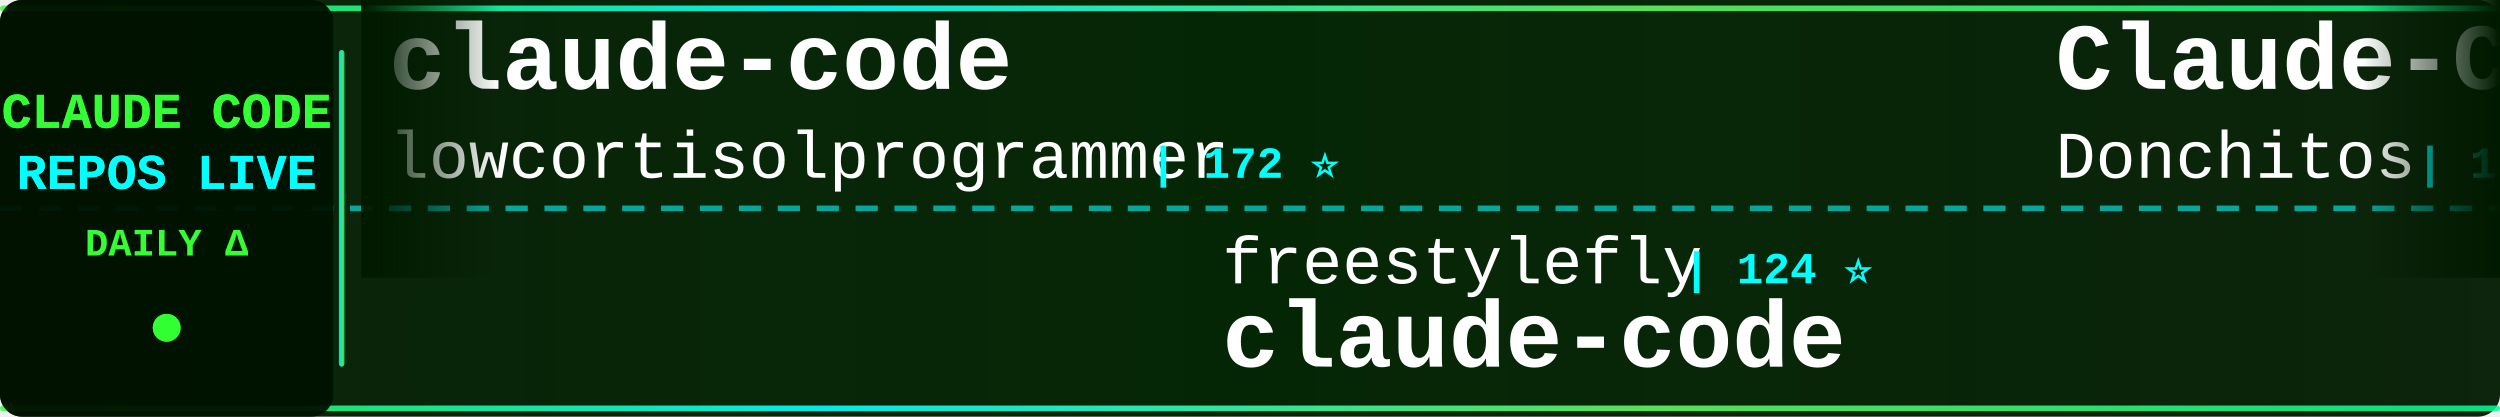
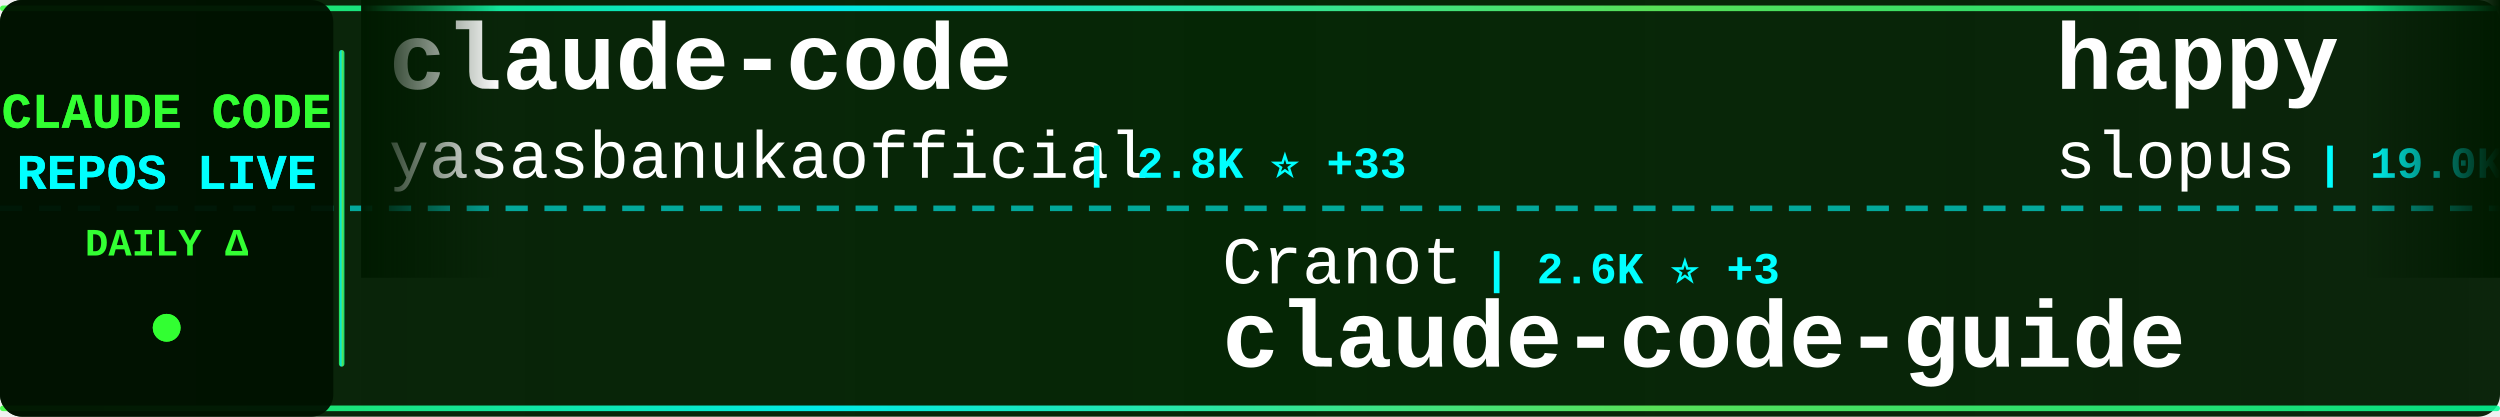
<svg xmlns="http://www.w3.org/2000/svg" width="900" height="150">
  <defs>
    <linearGradient id="tickerBg" x1="0%" y1="0%" x2="100%" y2="0%">
      <stop offset="0%" style="stop-color:#001a00;stop-opacity:0.95" />
      <stop offset="50%" style="stop-color:#002200;stop-opacity:0.98" />
      <stop offset="100%" style="stop-color:#001a00;stop-opacity:0.95" />
    </linearGradient>
    <linearGradient id="borderGrad" x1="0%" y1="0%" x2="100%" y2="0%">
      <stop offset="0%" style="stop-color:#33ff33;stop-opacity:0.85">
        <animate attributeName="stop-opacity" values="0.85;1;0.85" dur="2s" repeatCount="indefinite" />
      </stop>
      <stop offset="33%" style="stop-color:#00ffff;stop-opacity:0.9">
        <animate attributeName="stop-opacity" values="0.9;1;0.9" dur="2.2s" repeatCount="indefinite" />
      </stop>
      <stop offset="66%" style="stop-color:#66ff66;stop-opacity:0.85">
        <animate attributeName="stop-opacity" values="0.85;1;0.85" dur="1.8s" repeatCount="indefinite" />
      </stop>
      <stop offset="100%" style="stop-color:#00ff99;stop-opacity:0.85">
        <animate attributeName="stop-opacity" values="0.85;1;0.85" dur="2s" repeatCount="indefinite" />
      </stop>
    </linearGradient>
    <filter id="textGlow">
      <feGaussianBlur stdDeviation="0.1" result="coloredBlur" />
      <feMerge>
        <feMergeNode in="coloredBlur" />
        <feMergeNode in="SourceGraphic" />
      </feMerge>
    </filter>
    <filter id="metricGlow">
      <feGaussianBlur stdDeviation="0.2" result="coloredBlur" />
      <feMerge>
        <feMergeNode in="coloredBlur" />
        <feMergeNode in="SourceGraphic" />
      </feMerge>
    </filter>
    <linearGradient id="leftFade" x1="0%" y1="0%" x2="100%" y2="0%">
      <stop offset="0%" style="stop-color:#001a00;stop-opacity:1" />
      <stop offset="100%" style="stop-color:#001a00;stop-opacity:0" />
    </linearGradient>
    <linearGradient id="rightFade" x1="0%" y1="0%" x2="100%" y2="0%">
      <stop offset="0%" style="stop-color:#001a00;stop-opacity:0" />
      <stop offset="100%" style="stop-color:#001a00;stop-opacity:1" />
    </linearGradient>
  </defs>
  <rect width="900" height="150" fill="url(#tickerBg)" rx="8" />
  <rect x="0" y="2" width="900" height="2" fill="url(#borderGrad)" rx="1" />
  <rect x="0" y="146" width="900" height="2" fill="url(#borderGrad)" rx="1" />
  <line x1="0" y1="75" x2="900" y2="75" stroke="#00ffff" stroke-width="2" stroke-dasharray="8 6" opacity="0.6" />
  <rect x="0" y="0" width="120" height="150" fill="#001100" opacity="0.95" rx="8" />
  <text x="60" y="46" font-family="'Courier New', monospace" font-size="18" font-weight="bold" fill="#33ff33" text-anchor="middle" filter="url(#textGlow)">
    CLAUDE CODE
  </text>
  <text x="60" y="68" font-family="'Courier New', monospace" font-size="18" font-weight="bold" fill="#00ffff" text-anchor="middle" filter="url(#textGlow)">
    REPOS LIVE
  </text>
  <text x="60" y="92" font-family="'Courier New', monospace" font-size="14" font-weight="bold" fill="#33ff33" text-anchor="middle">
    DAILY Δ
  </text>
  <circle cx="60" cy="118" r="5" fill="#33ff33" filter="url(#metricGlow)">
    <animate attributeName="r" values="4;6;4" dur="1.5s" repeatCount="indefinite" />
    <animate attributeName="opacity" values="0.6;1;0.6" dur="1.5s" repeatCount="indefinite" />
  </circle>
  <rect x="122" y="18" width="2" height="114" fill="url(#borderGrad)" rx="1" />
  <clipPath id="tickerClip">
    <rect x="130" y="0" width="770" height="150" />
  </clipPath>
  <g clip-path="url(#tickerClip)">
    <g id="tickerItems">
      <animateTransform attributeName="transform" attributeType="XML" type="translate" from="0 0" to="-3000 0" dur="54s" repeatCount="indefinite" />
      <g transform="translate(0, 0)">
        <text x="140" y="32" font-family="'Courier New', monospace" font-size="34" font-weight="bold" fill="#ffffff">claude-code</text>
-         <text x="140" y="64" font-family="'Courier New', monospace" font-size="24" font-weight="normal" fill="#ffffff" opacity="1.0">lowcortisolprogrammer</text>
-         <text x="414" y="64" font-family="'Courier New', monospace" font-size="16" font-weight="bold" fill="#00ffff"> | 172 ⭐</text>
+         <text x="140" y="64" font-family="'Courier New', monospace" font-size="24" font-weight="normal" fill="#ffffff" opacity="1.0">yasasbanukaofficial</text>
+         <text x="390" y="64" font-family="'Courier New', monospace" font-size="16" font-weight="bold" fill="#00ffff"> | 2.8K ⭐ +33</text>
      </g>
      <g transform="translate(300, 0)">
-         <text x="140" y="102" font-family="'Courier New', monospace" font-size="24" font-weight="normal" fill="#ffffff" opacity="1.0">freestylefly</text>
-         <text x="306" y="102" font-family="'Courier New', monospace" font-size="16" font-weight="bold" fill="#00ffff"> | 124 ⭐</text>
+         <text x="140" y="102" font-family="'Courier New', monospace" font-size="24" font-weight="normal" fill="#ffffff" opacity="1.0">Cranot</text>
+         <text x="234" y="102" font-family="'Courier New', monospace" font-size="16" font-weight="bold" fill="#00ffff"> | 2.6K ⭐ +3</text>
+         <text x="140" y="132" font-family="'Courier New', monospace" font-size="34" font-weight="bold" fill="#ffffff">claude-code-guide</text>
+       </g>
+       <g transform="translate(600, 0)">
+         <text x="140" y="32" font-family="'Courier New', monospace" font-size="34" font-weight="bold" fill="#ffffff">happy</text>
+         <text x="140" y="64" font-family="'Courier New', monospace" font-size="24" font-weight="normal" fill="#ffffff" opacity="1.0">slopus</text>
+         <text x="234" y="64" font-family="'Courier New', monospace" font-size="16" font-weight="bold" fill="#00ffff"> | 19.0K ⭐ +70</text>
+       </g>
+       <g transform="translate(900, 0)">
+         <text x="140" y="102" font-family="'Courier New', monospace" font-size="24" font-weight="normal" fill="#ffffff" opacity="1.0">xorespesp</text>
+         <text x="270" y="102" font-family="'Courier New', monospace" font-size="16" font-weight="bold" fill="#00ffff"> | 220 ⭐ +1</text>
        <text x="140" y="132" font-family="'Courier New', monospace" font-size="34" font-weight="bold" fill="#ffffff">claude-code</text>
      </g>
-       <g transform="translate(600, 0)">
-         <text x="140" y="32" font-family="'Courier New', monospace" font-size="34" font-weight="bold" fill="#ffffff">Claude-Code-Game-Studios</text>
-         <text x="140" y="64" font-family="'Courier New', monospace" font-size="24" font-weight="normal" fill="#ffffff" opacity="1.0">Donchitos</text>
-         <text x="270" y="64" font-family="'Courier New', monospace" font-size="16" font-weight="bold" fill="#00ffff"> | 15.3K ⭐ +547</text>
-       </g>
-       <g transform="translate(900, 0)">
-         <text x="140" y="102" font-family="'Courier New', monospace" font-size="24" font-weight="normal" fill="#ffffff" opacity="1.0">wanshuiyin</text>
-         <text x="282" y="102" font-family="'Courier New', monospace" font-size="16" font-weight="bold" fill="#00ffff"> | 7.2K ⭐ +61</text>
-         <text x="140" y="132" font-family="'Courier New', monospace" font-size="34" font-weight="bold" fill="#ffffff">Auto-claude-code-researc...</text>
-       </g>
      <g transform="translate(1200, 0)">
-         <text x="140" y="32" font-family="'Courier New', monospace" font-size="34" font-weight="bold" fill="#ffffff">claude-code</text>
-         <text x="140" y="64" font-family="'Courier New', monospace" font-size="24" font-weight="normal" fill="#ffffff" opacity="1.0">anthropics</text>
-         <text x="282" y="64" font-family="'Courier New', monospace" font-size="16" font-weight="bold" fill="#00ffff"> | 116.9K ⭐ +389</text>
+         <text x="140" y="32" font-family="'Courier New', monospace" font-size="34" font-weight="bold" fill="#ffffff">sc-claude-code-files</text>
+         <text x="140" y="64" font-family="'Courier New', monospace" font-size="24" font-weight="normal" fill="#ffffff" opacity="1.0">https-deeplearning-ai</text>
+         <text x="414" y="64" font-family="'Courier New', monospace" font-size="16" font-weight="bold" fill="#00ffff"> | 492 ⭐ +1</text>
      </g>
      <g transform="translate(1500, 0)">
-         <text x="140" y="102" font-family="'Courier New', monospace" font-size="24" font-weight="normal" fill="#ffffff" opacity="1.0">isboyjc</text>
-         <text x="246" y="102" font-family="'Courier New', monospace" font-size="16" font-weight="bold" fill="#00ffff"> | 155 ⭐</text>
+         <text x="140" y="102" font-family="'Courier New', monospace" font-size="24" font-weight="normal" fill="#ffffff" opacity="1.0">mehmoodosman</text>
+         <text x="306" y="102" font-family="'Courier New', monospace" font-size="16" font-weight="bold" fill="#00ffff"> | 166 ⭐</text>
        <text x="140" y="132" font-family="'Courier New', monospace" font-size="34" font-weight="bold" fill="#ffffff">claude-code</text>
      </g>
      <g transform="translate(1800, 0)">
-         <text x="140" y="32" font-family="'Courier New', monospace" font-size="34" font-weight="bold" fill="#ffffff">claude-code-infrastructu...</text>
-         <text x="140" y="64" font-family="'Courier New', monospace" font-size="24" font-weight="normal" fill="#ffffff" opacity="1.0">diet103</text>
-         <text x="246" y="64" font-family="'Courier New', monospace" font-size="16" font-weight="bold" fill="#00ffff"> | 9.5K ⭐ +11</text>
+         <text x="140" y="32" font-family="'Courier New', monospace" font-size="34" font-weight="bold" fill="#ffffff">claude-task-master</text>
+         <text x="140" y="64" font-family="'Courier New', monospace" font-size="24" font-weight="normal" fill="#ffffff" opacity="1.0">eyaltoledano</text>
+         <text x="306" y="64" font-family="'Courier New', monospace" font-size="16" font-weight="bold" fill="#00ffff"> | 26.7K ⭐ +85</text>
      </g>
      <g transform="translate(2100, 0)">
-         <text x="140" y="102" font-family="'Courier New', monospace" font-size="24" font-weight="normal" fill="#ffffff" opacity="1.0">sickn33</text>
-         <text x="246" y="102" font-family="'Courier New', monospace" font-size="16" font-weight="bold" fill="#00ffff"> | 34.5K ⭐ +216</text>
-         <text x="140" y="132" font-family="'Courier New', monospace" font-size="34" font-weight="bold" fill="#ffffff">antigravity-awesome-skil...</text>
+         <text x="140" y="102" font-family="'Courier New', monospace" font-size="24" font-weight="normal" fill="#ffffff" opacity="1.0">Windy3f3f3f3f</text>
+         <text x="318" y="102" font-family="'Courier New', monospace" font-size="16" font-weight="bold" fill="#00ffff"> | 2.0K ⭐ +15</text>
+         <text x="140" y="132" font-family="'Courier New', monospace" font-size="34" font-weight="bold" fill="#ffffff">how-claude-code-works</text>
      </g>
      <g transform="translate(2400, 0)">
-         <text x="140" y="32" font-family="'Courier New', monospace" font-size="34" font-weight="bold" fill="#ffffff">andrej-karpathy-skills</text>
-         <text x="140" y="64" font-family="'Courier New', monospace" font-size="24" font-weight="normal" fill="#ffffff" opacity="1.0">forrestchang</text>
-         <text x="306" y="64" font-family="'Courier New', monospace" font-size="16" font-weight="bold" fill="#00ffff"> | 74.8K ⭐ +4.5K</text>
+         <text x="140" y="32" font-family="'Courier New', monospace" font-size="34" font-weight="bold" fill="#ffffff">claude-code-guide</text>
+         <text x="140" y="64" font-family="'Courier New', monospace" font-size="24" font-weight="normal" fill="#ffffff" opacity="1.0">zebbern</text>
+         <text x="246" y="64" font-family="'Courier New', monospace" font-size="16" font-weight="bold" fill="#00ffff"> | 4.0K ⭐ +8</text>
      </g>
      <g transform="translate(2700, 0)">
-         <text x="140" y="102" font-family="'Courier New', monospace" font-size="24" font-weight="normal" fill="#ffffff" opacity="1.0">anthropics</text>
-         <text x="282" y="102" font-family="'Courier New', monospace" font-size="16" font-weight="bold" fill="#00ffff"> | 798 ⭐ +1</text>
-         <text x="140" y="132" font-family="'Courier New', monospace" font-size="34" font-weight="bold" fill="#ffffff">claude-code-base-action</text>
+         <text x="140" y="102" font-family="'Courier New', monospace" font-size="24" font-weight="normal" fill="#ffffff" opacity="1.0">claude-code-best</text>
+         <text x="354" y="102" font-family="'Courier New', monospace" font-size="16" font-weight="bold" fill="#00ffff"> | 16.7K ⭐ +97</text>
+         <text x="140" y="132" font-family="'Courier New', monospace" font-size="34" font-weight="bold" fill="#ffffff">claude-code</text>
      </g>
      <g transform="translate(3000, 0)">
        <text x="140" y="32" font-family="'Courier New', monospace" font-size="34" font-weight="bold" fill="#ffffff">claude-code</text>
-         <text x="140" y="64" font-family="'Courier New', monospace" font-size="24" font-weight="normal" fill="#ffffff" opacity="1.0">lowcortisolprogrammer</text>
-         <text x="414" y="64" font-family="'Courier New', monospace" font-size="16" font-weight="bold" fill="#00ffff"> | 172 ⭐</text>
+         <text x="140" y="64" font-family="'Courier New', monospace" font-size="24" font-weight="normal" fill="#ffffff" opacity="1.0">yasasbanukaofficial</text>
+         <text x="390" y="64" font-family="'Courier New', monospace" font-size="16" font-weight="bold" fill="#00ffff"> | 2.8K ⭐ +33</text>
      </g>
      <g transform="translate(3300, 0)">
-         <text x="140" y="102" font-family="'Courier New', monospace" font-size="24" font-weight="normal" fill="#ffffff" opacity="1.0">freestylefly</text>
-         <text x="306" y="102" font-family="'Courier New', monospace" font-size="16" font-weight="bold" fill="#00ffff"> | 124 ⭐</text>
-         <text x="140" y="132" font-family="'Courier New', monospace" font-size="34" font-weight="bold" fill="#ffffff">claude-code</text>
+         <text x="140" y="102" font-family="'Courier New', monospace" font-size="24" font-weight="normal" fill="#ffffff" opacity="1.0">Cranot</text>
+         <text x="234" y="102" font-family="'Courier New', monospace" font-size="16" font-weight="bold" fill="#00ffff"> | 2.6K ⭐ +3</text>
+         <text x="140" y="132" font-family="'Courier New', monospace" font-size="34" font-weight="bold" fill="#ffffff">claude-code-guide</text>
      </g>
      <g transform="translate(3600, 0)">
-         <text x="140" y="32" font-family="'Courier New', monospace" font-size="34" font-weight="bold" fill="#ffffff">Claude-Code-Game-Studios</text>
-         <text x="140" y="64" font-family="'Courier New', monospace" font-size="24" font-weight="normal" fill="#ffffff" opacity="1.0">Donchitos</text>
-         <text x="270" y="64" font-family="'Courier New', monospace" font-size="16" font-weight="bold" fill="#00ffff"> | 15.3K ⭐ +547</text>
+         <text x="140" y="32" font-family="'Courier New', monospace" font-size="34" font-weight="bold" fill="#ffffff">happy</text>
+         <text x="140" y="64" font-family="'Courier New', monospace" font-size="24" font-weight="normal" fill="#ffffff" opacity="1.0">slopus</text>
+         <text x="234" y="64" font-family="'Courier New', monospace" font-size="16" font-weight="bold" fill="#00ffff"> | 19.0K ⭐ +70</text>
      </g>
      <g transform="translate(3900, 0)">
-         <text x="140" y="102" font-family="'Courier New', monospace" font-size="24" font-weight="normal" fill="#ffffff" opacity="1.0">wanshuiyin</text>
-         <text x="282" y="102" font-family="'Courier New', monospace" font-size="16" font-weight="bold" fill="#00ffff"> | 7.2K ⭐ +61</text>
-         <text x="140" y="132" font-family="'Courier New', monospace" font-size="34" font-weight="bold" fill="#ffffff">Auto-claude-code-researc...</text>
+         <text x="140" y="102" font-family="'Courier New', monospace" font-size="24" font-weight="normal" fill="#ffffff" opacity="1.0">xorespesp</text>
+         <text x="270" y="102" font-family="'Courier New', monospace" font-size="16" font-weight="bold" fill="#00ffff"> | 220 ⭐ +1</text>
+         <text x="140" y="132" font-family="'Courier New', monospace" font-size="34" font-weight="bold" fill="#ffffff">claude-code</text>
      </g>
    </g>
  </g>
  <rect x="130" y="0" width="50" height="100" fill="url(#leftFade)" />
  <rect x="850" y="0" width="50" height="100" fill="url(#rightFade)" />
</svg>
